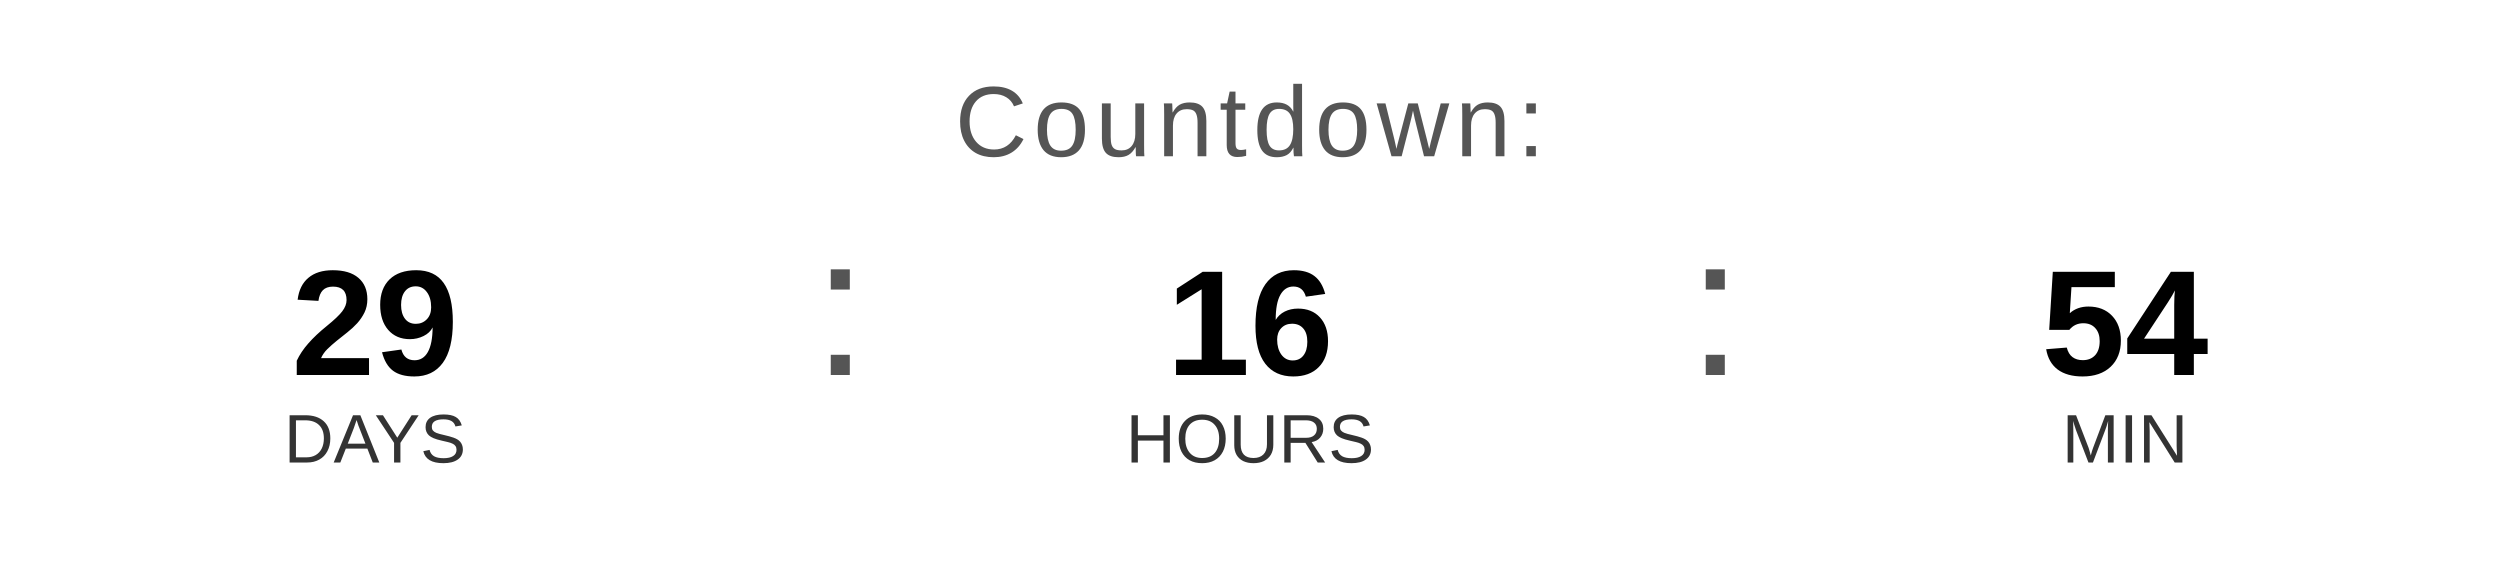
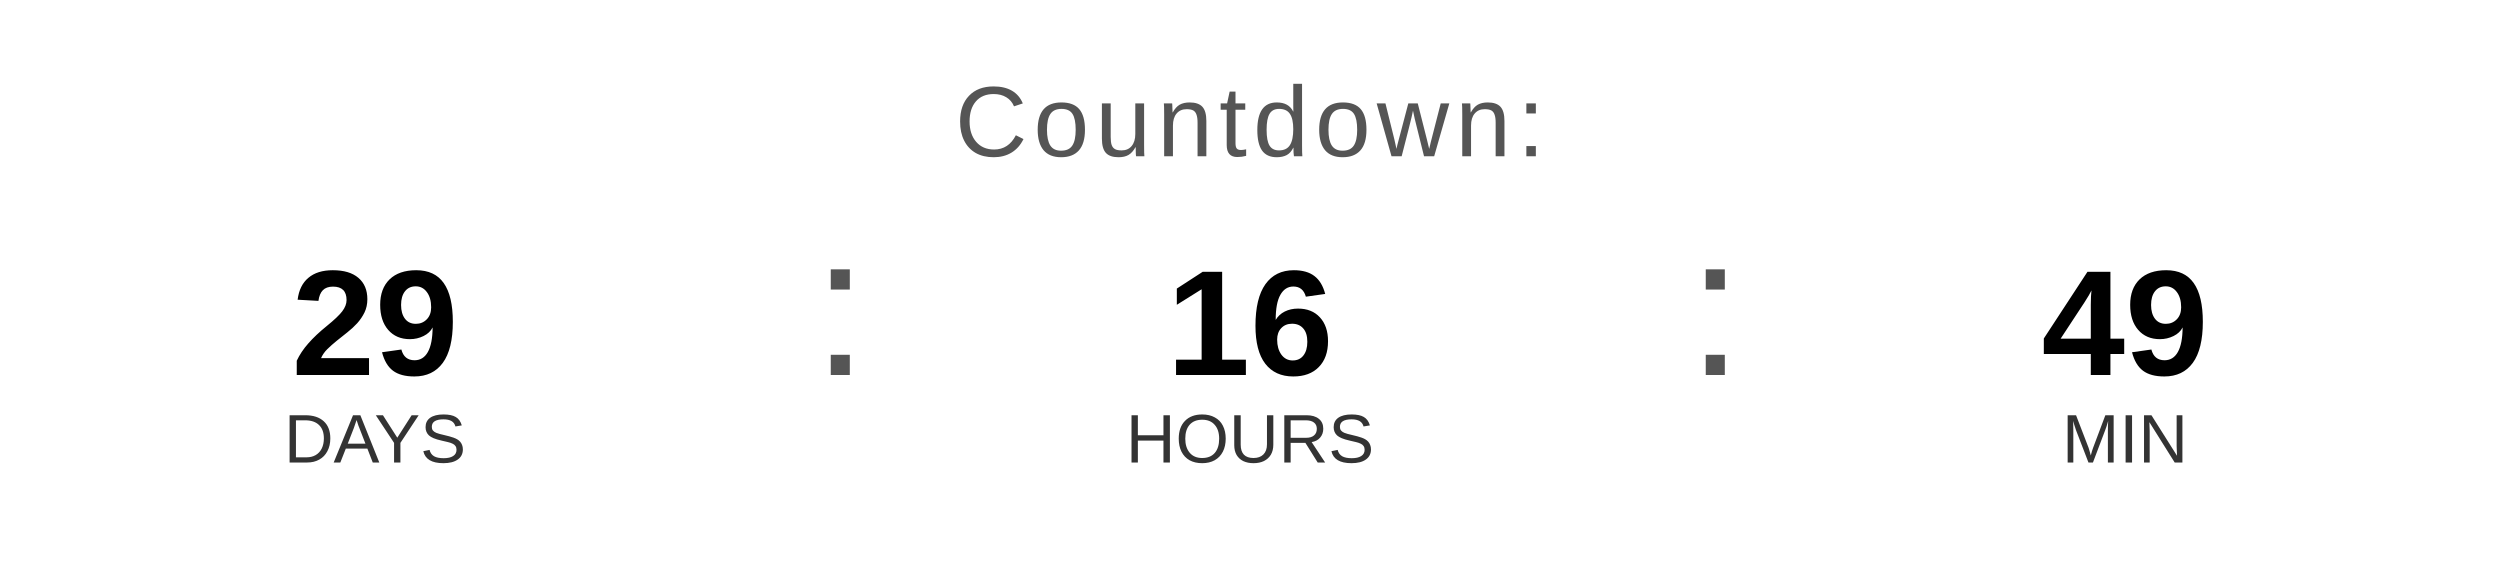
<svg xmlns="http://www.w3.org/2000/svg" width="400" height="90" viewBox="0 0 400 90">
  <text x="200" y="25" font-family="Arial, Helvetica, sans-serif" font-size="16" fill="#555555" text-anchor="middle" letter-spacing="1">
    Countdown:
  </text>
  <text x="60" y="60" font-family="Arial, Helvetica, sans-serif" font-size="24" font-weight="bold" fill="#000000" text-anchor="middle">29</text>
  <text x="60" y="74" font-family="Arial, Helvetica, sans-serif" font-size="11" fill="#333333" text-anchor="middle">DAYS</text>
  <text x="130" y="60" font-family="Arial, sans-serif" font-size="32" fill="#555555">:</text>
  <text x="200" y="60" font-family="Arial, Helvetica, sans-serif" font-size="24" font-weight="bold" fill="#000000" text-anchor="middle">16</text>
  <text x="200" y="74" font-family="Arial, Helvetica, sans-serif" font-size="11" fill="#333333" text-anchor="middle">HOURS</text>
  <text x="270" y="60" font-family="Arial, sans-serif" font-size="32" fill="#555555">:</text>
-   <text x="340" y="60" font-family="Arial, Helvetica, sans-serif" font-size="24" font-weight="bold" fill="#000000" text-anchor="middle">54</text>
+   <text x="340" y="60" font-family="Arial, Helvetica, sans-serif" font-size="24" font-weight="bold" fill="#000000" text-anchor="middle">49</text>
  <text x="340" y="74" font-family="Arial, Helvetica, sans-serif" font-size="11" fill="#333333" text-anchor="middle">MIN</text>
</svg>
